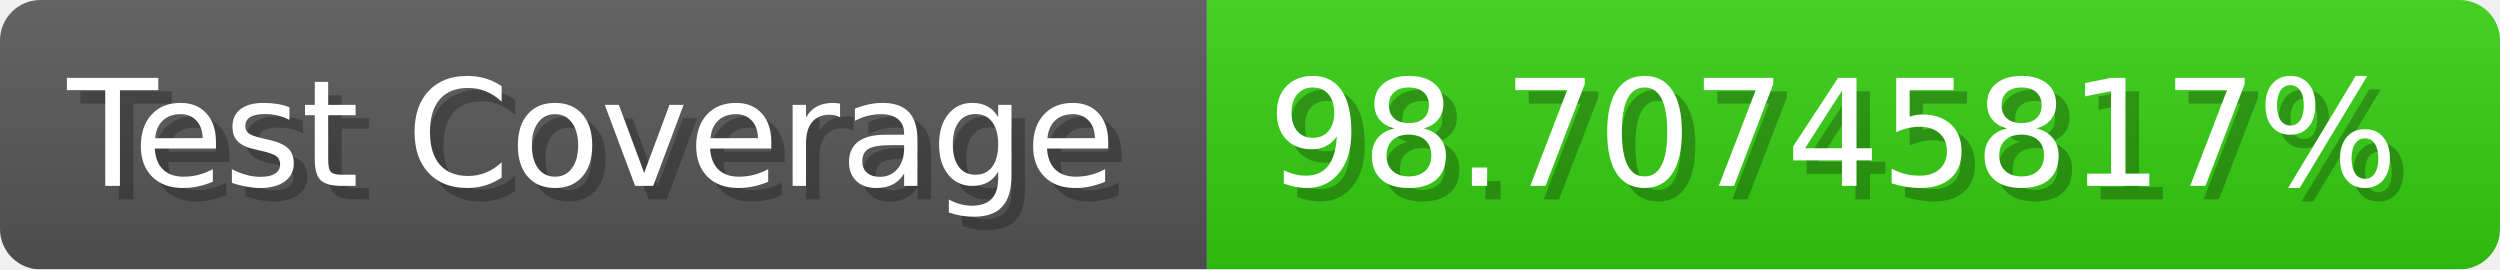
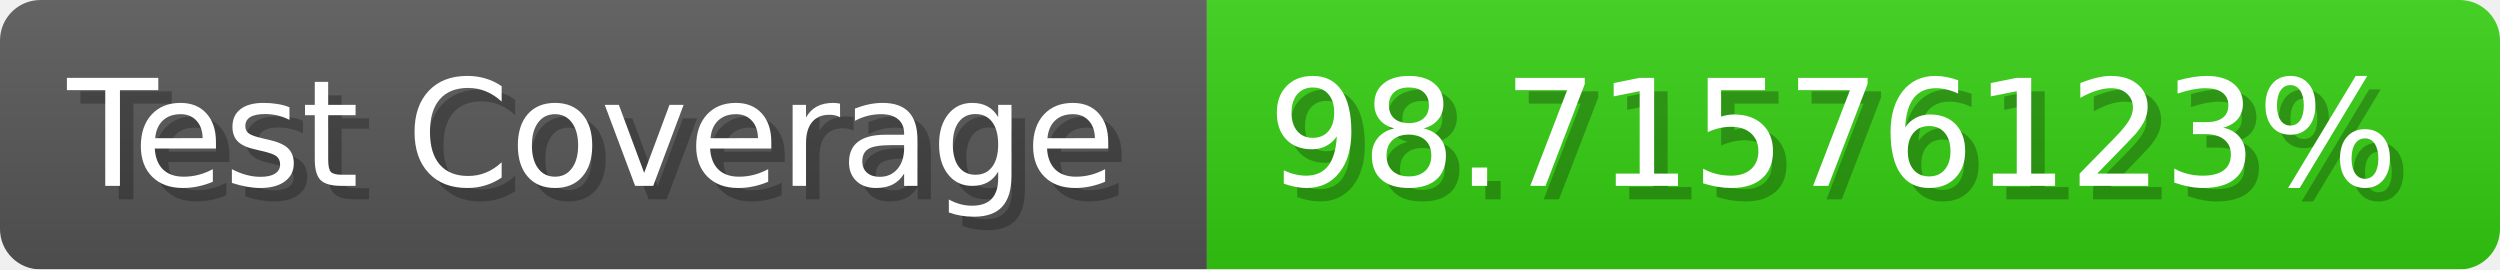
- <svg xmlns="http://www.w3.org/2000/svg" width="185.6" height="20" viewBox="0 0 1856 200" role="img" aria-label="Test Coverage: 98.70745817%">
+ <svg xmlns="http://www.w3.org/2000/svg" width="185.6" height="20" viewBox="0 0 1856 200" role="img" aria-label="Test Coverage: 98.71576123%">
  <linearGradient id="a" x2="0" y2="100%">
    <stop offset="0" stop-opacity=".1" stop-color="#EEE" />
    <stop offset="1" stop-opacity=".1" />
  </linearGradient>
  <mask id="m">
    <rect width="1856" height="200" rx="30" fill="#FFF" />
  </mask>
  <g mask="url(#m)">
    <rect width="896" height="200" fill="#555" />
    <rect width="960" height="200" fill="#3C1" x="896" />
    <rect width="1856" height="200" fill="url(#a)" />
  </g>
  <g aria-hidden="true" fill="#fff" text-anchor="start" font-family="Verdana,DejaVu Sans,sans-serif" font-size="110">
    <text x="60" y="148" textLength="796" fill="#000" opacity="0.25">Test Coverage</text>
    <text x="50" y="138" textLength="796">Test Coverage</text>
-     <text x="951" y="148" textLength="860" fill="#000" opacity="0.25">98.70745817%</text>
-     <text x="941" y="138" textLength="860">98.70745817%</text>
+     <text x="951" y="148" textLength="860" fill="#000" opacity="0.25">98.71576123%</text>
+     <text x="941" y="138" textLength="860">98.71576123%</text>
  </g>
</svg>
